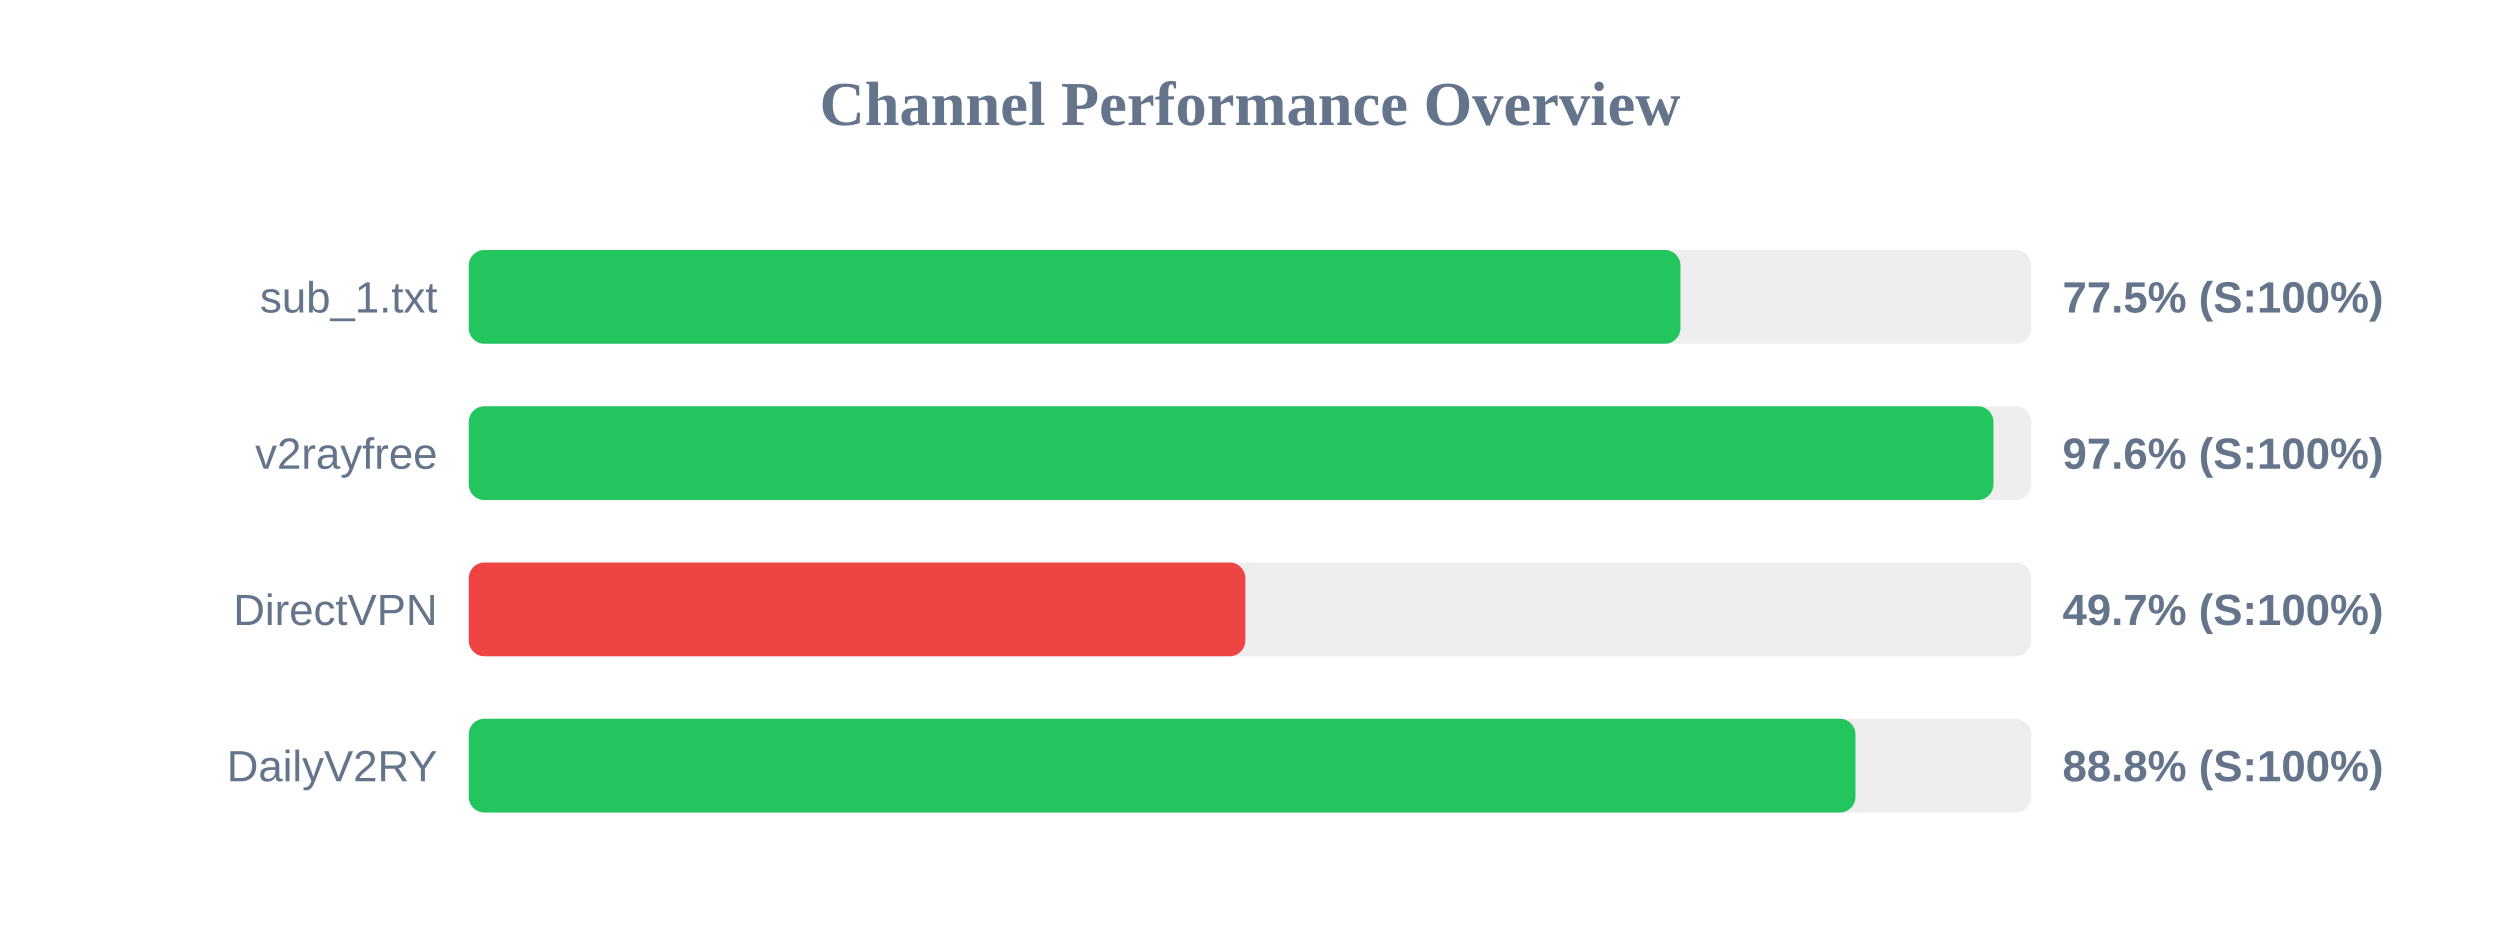
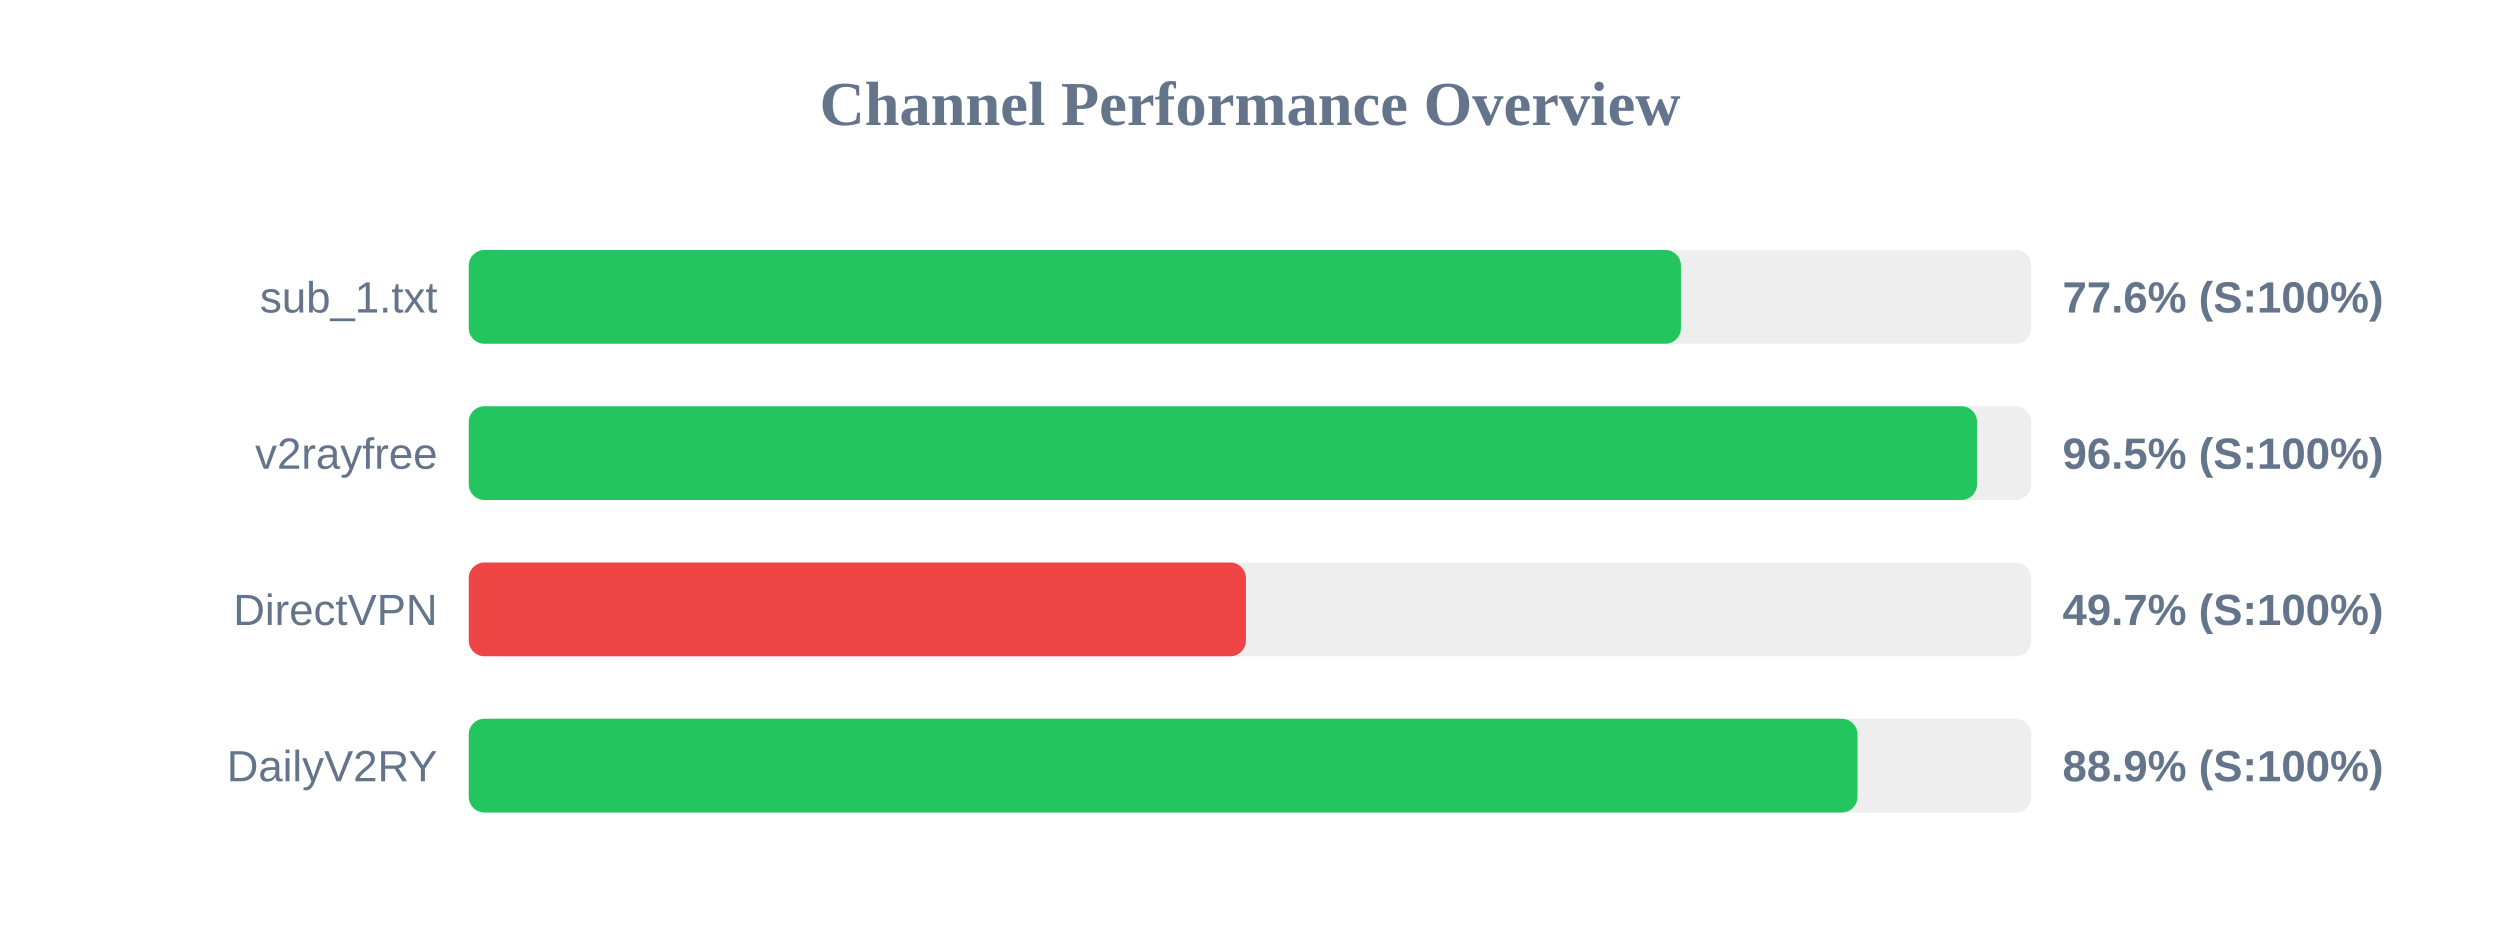
<svg xmlns="http://www.w3.org/2000/svg" width="800" height="300" version="1.1">
  <style>
        .row { font: 14px Arial; fill: #64748b; }
        .score { font: bold 14px Arial; fill: #64748b; }
    </style>
  <text x="400" y="40" text-anchor="middle" font-size="20px" font-weight="bold" fill="#64748b">Channel Performance Overview</text>
  <rect x="150" y="80" width="500" height="30" fill="#eee" rx="5" />
-   <rect x="150" y="80" width="387.75" height="30" fill="#22c55e" rx="5" />
+   <rect x="150" y="80" width="387.9" height="30" fill="#22c55e" rx="5" />
  <text x="140" y="100" text-anchor="end" class="row">sub_1.txt</text>
-   <text x="660" y="100" text-anchor="start" class="score">77.5% (S:100%)</text>
+   <text x="660" y="100" text-anchor="start" class="score">77.6% (S:100%)</text>
  <rect x="150" y="130" width="500" height="30" fill="#eee" rx="5" />
-   <rect x="150" y="130" width="487.9" height="30" fill="#22c55e" rx="5" />
+   <rect x="150" y="130" width="482.65" height="30" fill="#22c55e" rx="5" />
  <text x="140" y="150" text-anchor="end" class="row">v2rayfree</text>
-   <text x="660" y="150" text-anchor="start" class="score">97.6% (S:100%)</text>
+   <text x="660" y="150" text-anchor="start" class="score">96.5% (S:100%)</text>
  <rect x="150" y="180" width="500" height="30" fill="#eee" rx="5" />
-   <rect x="150" y="180" width="248.5" height="30" fill="#ef4444" rx="5" />
+   <rect x="150" y="180" width="248.7" height="30" fill="#ef4444" rx="5" />
  <text x="140" y="200" text-anchor="end" class="row">DirectVPN</text>
  <text x="660" y="200" text-anchor="start" class="score">49.7% (S:100%)</text>
  <rect x="150" y="230" width="500" height="30" fill="#eee" rx="5" />
-   <rect x="150" y="230" width="443.75" height="30" fill="#22c55e" rx="5" />
+   <rect x="150" y="230" width="444.4" height="30" fill="#22c55e" rx="5" />
  <text x="140" y="250" text-anchor="end" class="row">DailyV2RY</text>
-   <text x="660" y="250" text-anchor="start" class="score">88.8% (S:100%)</text>
+   <text x="660" y="250" text-anchor="start" class="score">88.9% (S:100%)</text>
</svg>
